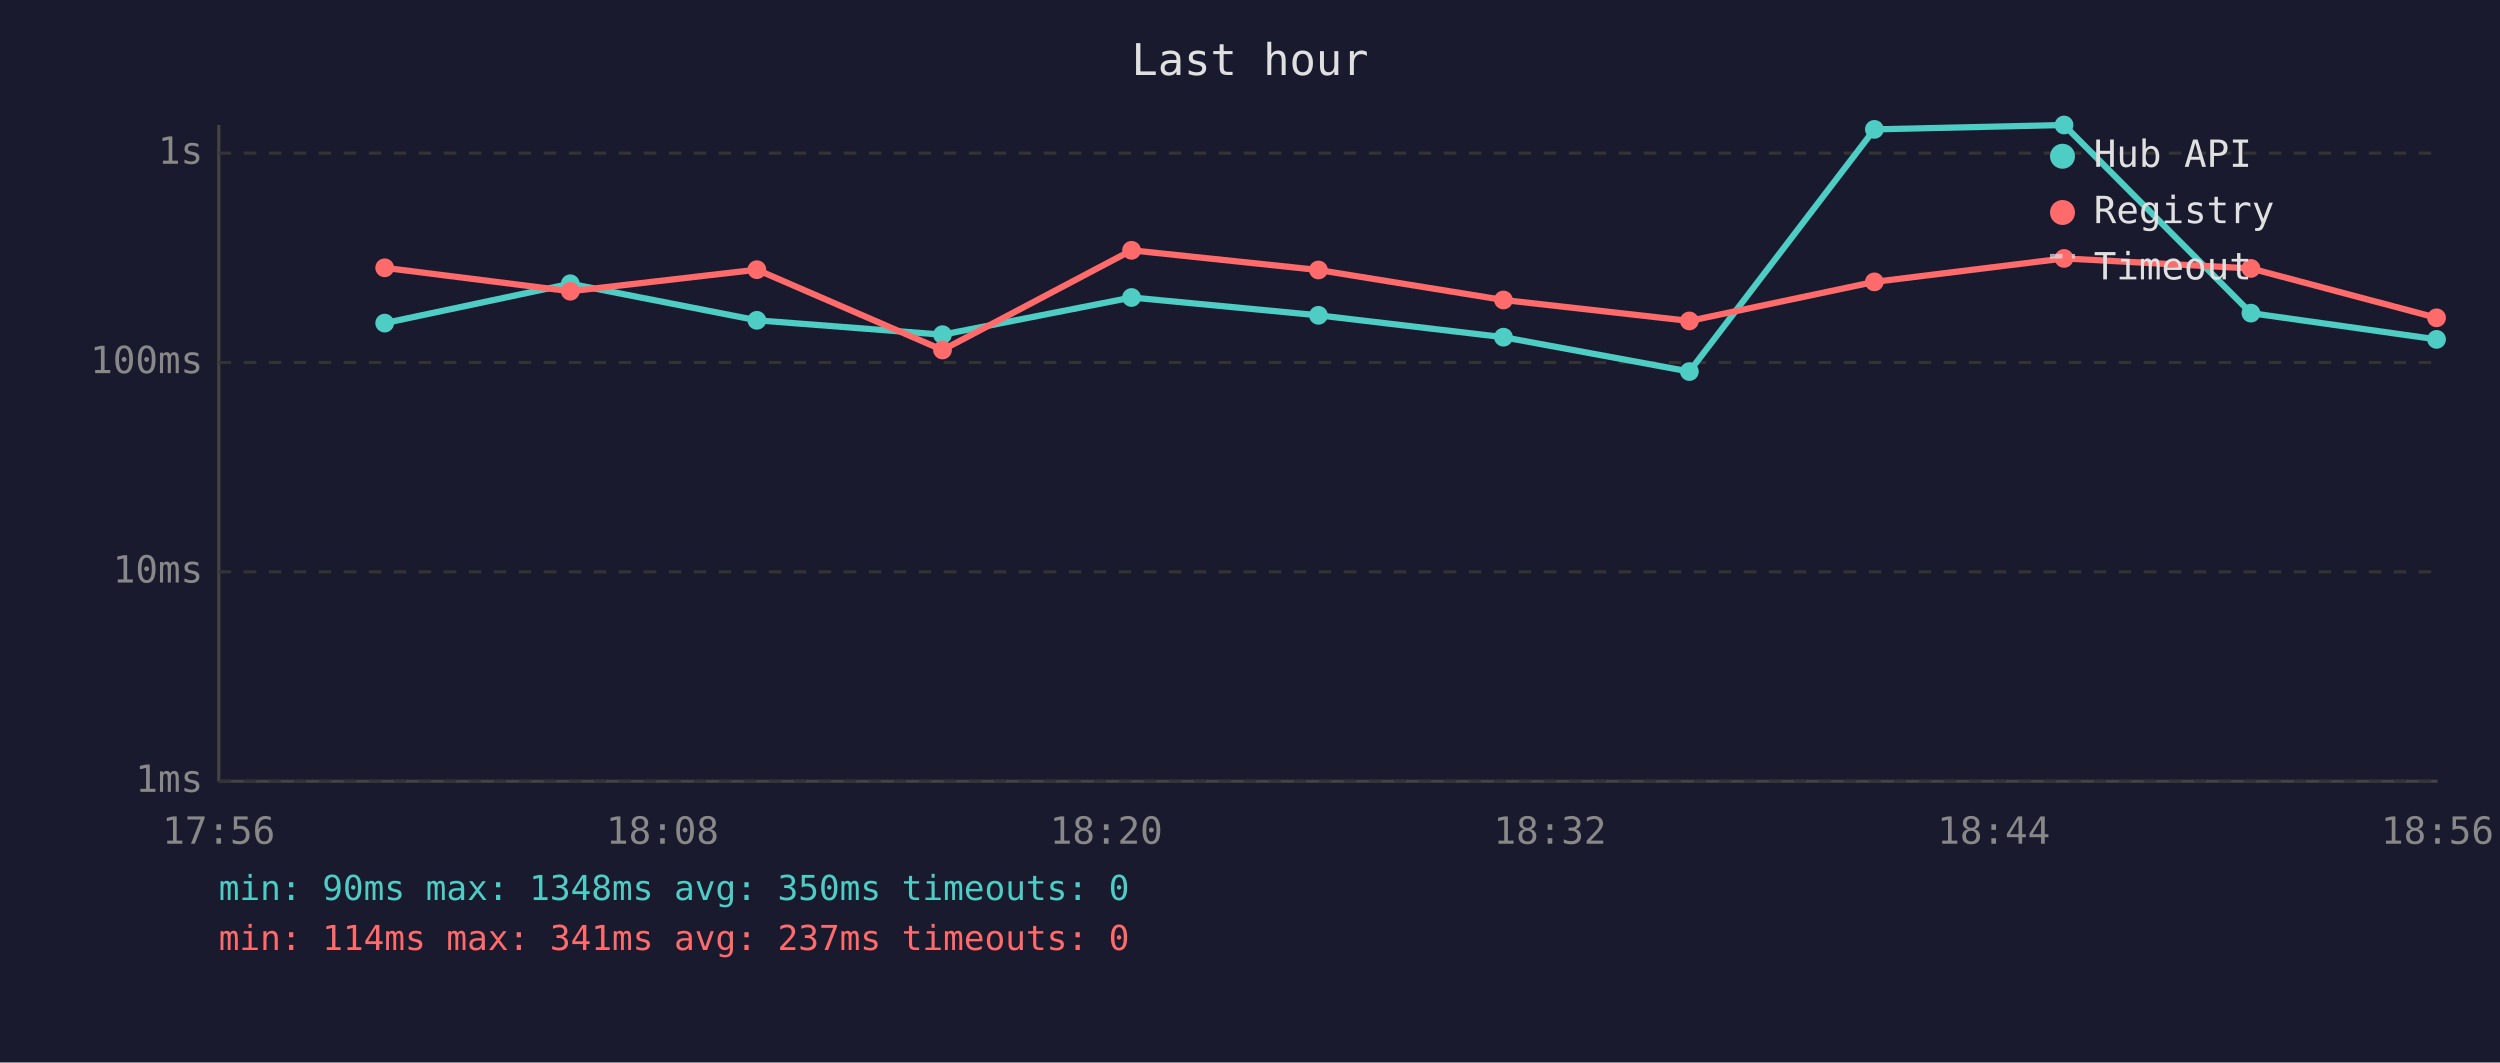
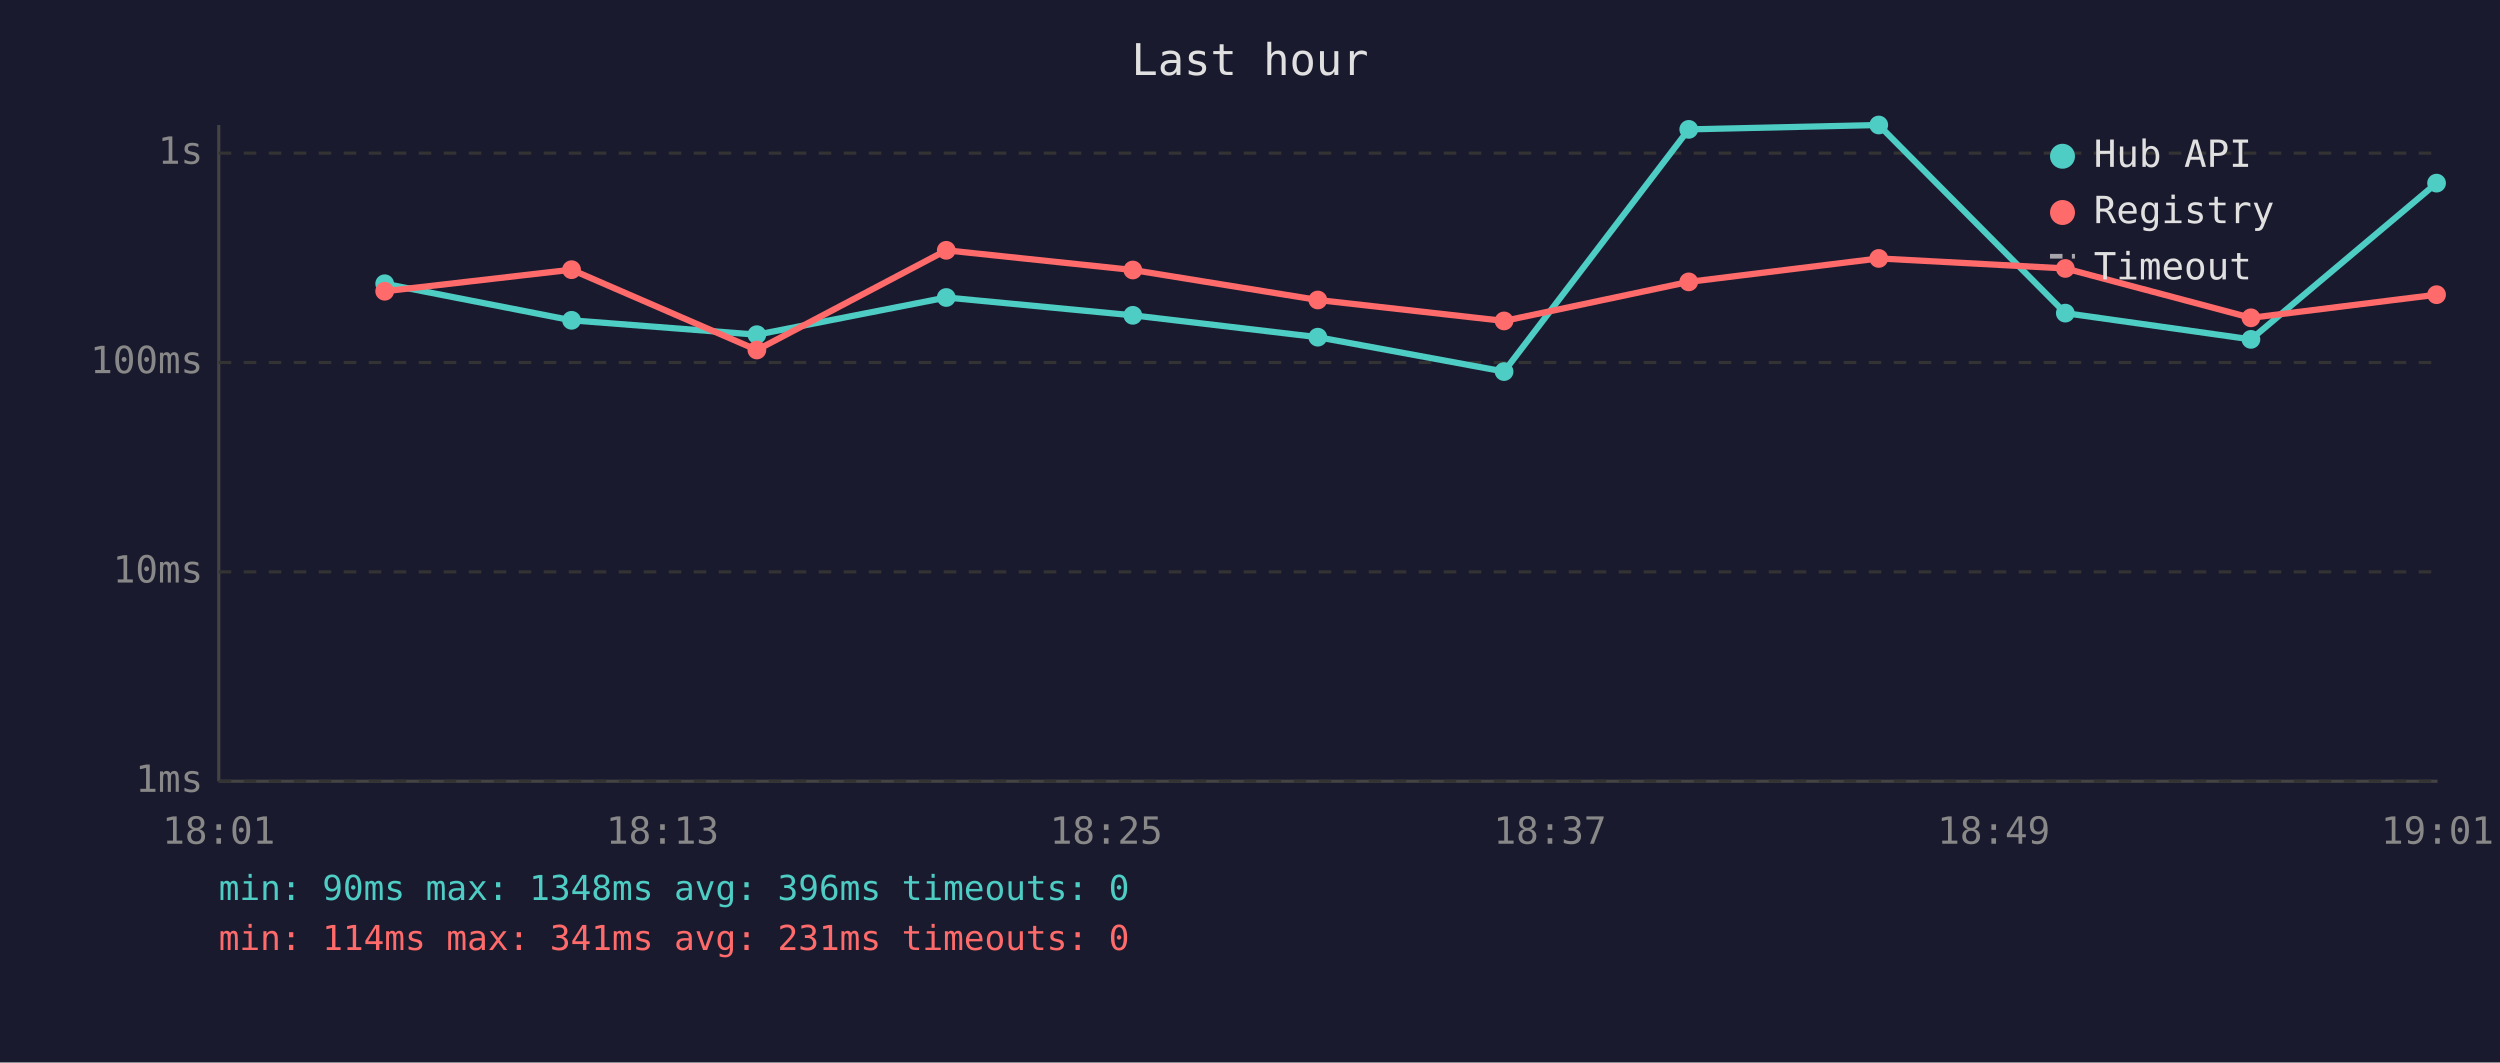
<svg xmlns="http://www.w3.org/2000/svg" viewBox="0 0 800 340" font-family="monospace" font-size="12">
  <rect width="800" height="340" fill="#1a1a2e" />
  <text x="400" y="24" fill="#e0e0e0" font-size="14" text-anchor="middle">Last hour</text>
  <line x1="70" y1="40" x2="70" y2="250" stroke="#444" stroke-width="1" />
  <line x1="70" y1="250" x2="780" y2="250" stroke="#444" stroke-width="1" />
  <line x1="70" y1="250" x2="780" y2="250" stroke="#333" stroke-width="1" stroke-dasharray="4" />
  <text x="65" y="250" fill="#888" text-anchor="end" dominant-baseline="middle">1ms</text>
  <line x1="70" y1="183" x2="780" y2="183" stroke="#333" stroke-width="1" stroke-dasharray="4" />
  <text x="65" y="183" fill="#888" text-anchor="end" dominant-baseline="middle">10ms</text>
  <line x1="70" y1="116" x2="780" y2="116" stroke="#333" stroke-width="1" stroke-dasharray="4" />
  <text x="65" y="116" fill="#888" text-anchor="end" dominant-baseline="middle">100ms</text>
  <line x1="70" y1="49" x2="780" y2="49" stroke="#333" stroke-width="1" stroke-dasharray="4" />
  <text x="65" y="49" fill="#888" text-anchor="end" dominant-baseline="middle">1s</text>
-   <text x="70" y="270" fill="#888" text-anchor="middle">17:56</text>
-   <text x="212" y="270" fill="#888" text-anchor="middle">18:08</text>
-   <text x="354" y="270" fill="#888" text-anchor="middle">18:20</text>
-   <text x="496" y="270" fill="#888" text-anchor="middle">18:32</text>
-   <text x="638" y="270" fill="#888" text-anchor="middle">18:44</text>
-   <text x="780" y="270" fill="#888" text-anchor="middle">18:56</text>
-   <polyline points="123.1,103.4 182.5,90.8 242.2,102.5 301.6,107.1 362.1,95.2 421.9,100.9 481.1,107.9 540.6,118.9 599.8,41.4 660.5,40.0 720.3,100.2 779.7,108.6" fill="none" stroke="#4ecdc4" stroke-width="2" opacity="1" />
-   <circle cx="123.1" cy="103.4" r="3" fill="#4ecdc4" />
-   <circle cx="182.5" cy="90.8" r="3" fill="#4ecdc4" />
-   <circle cx="242.2" cy="102.5" r="3" fill="#4ecdc4" />
-   <circle cx="301.6" cy="107.1" r="3" fill="#4ecdc4" />
-   <circle cx="362.1" cy="95.2" r="3" fill="#4ecdc4" />
-   <circle cx="421.9" cy="100.9" r="3" fill="#4ecdc4" />
-   <circle cx="481.1" cy="107.9" r="3" fill="#4ecdc4" />
-   <circle cx="540.6" cy="118.9" r="3" fill="#4ecdc4" />
-   <circle cx="599.8" cy="41.4" r="3" fill="#4ecdc4" />
-   <circle cx="660.5" cy="40.0" r="3" fill="#4ecdc4" />
-   <circle cx="720.3" cy="100.2" r="3" fill="#4ecdc4" />
-   <circle cx="779.7" cy="108.6" r="3" fill="#4ecdc4" />
-   <polyline points="123.1,85.7 182.5,93.2 242.2,86.3 301.6,112.0 362.1,80.1 421.9,86.4 481.1,96.0 540.6,102.7 599.8,90.2 660.5,82.7 720.3,85.9 779.7,101.7" fill="none" stroke="#ff6b6b" stroke-width="2" opacity="1" />
-   <circle cx="123.1" cy="85.7" r="3" fill="#ff6b6b" />
-   <circle cx="182.5" cy="93.2" r="3" fill="#ff6b6b" />
-   <circle cx="242.2" cy="86.3" r="3" fill="#ff6b6b" />
-   <circle cx="301.6" cy="112.0" r="3" fill="#ff6b6b" />
-   <circle cx="362.1" cy="80.1" r="3" fill="#ff6b6b" />
-   <circle cx="421.9" cy="86.4" r="3" fill="#ff6b6b" />
-   <circle cx="481.1" cy="96.0" r="3" fill="#ff6b6b" />
-   <circle cx="540.6" cy="102.7" r="3" fill="#ff6b6b" />
-   <circle cx="599.8" cy="90.2" r="3" fill="#ff6b6b" />
-   <circle cx="660.5" cy="82.7" r="3" fill="#ff6b6b" />
-   <circle cx="720.3" cy="85.9" r="3" fill="#ff6b6b" />
-   <circle cx="779.7" cy="101.7" r="3" fill="#ff6b6b" />
+   <text x="70" y="270" fill="#888" text-anchor="middle">18:01</text>
+   <text x="212" y="270" fill="#888" text-anchor="middle">18:13</text>
+   <text x="354" y="270" fill="#888" text-anchor="middle">18:25</text>
+   <text x="496" y="270" fill="#888" text-anchor="middle">18:37</text>
+   <text x="638" y="270" fill="#888" text-anchor="middle">18:49</text>
+   <text x="780" y="270" fill="#888" text-anchor="middle">19:01</text>
+   <polyline points="123.1,90.8 182.9,102.5 242.2,107.1 302.8,95.2 362.5,100.9 421.7,107.9 481.3,118.9 540.4,41.4 601.2,40.0 660.9,100.2 720.3,108.6 779.7,58.6" fill="none" stroke="#4ecdc4" stroke-width="2" opacity="1" />
+   <circle cx="123.1" cy="90.8" r="3" fill="#4ecdc4" />
+   <circle cx="182.9" cy="102.5" r="3" fill="#4ecdc4" />
+   <circle cx="242.2" cy="107.1" r="3" fill="#4ecdc4" />
+   <circle cx="302.8" cy="95.2" r="3" fill="#4ecdc4" />
+   <circle cx="362.5" cy="100.9" r="3" fill="#4ecdc4" />
+   <circle cx="421.7" cy="107.9" r="3" fill="#4ecdc4" />
+   <circle cx="481.3" cy="118.9" r="3" fill="#4ecdc4" />
+   <circle cx="540.4" cy="41.4" r="3" fill="#4ecdc4" />
+   <circle cx="601.2" cy="40.0" r="3" fill="#4ecdc4" />
+   <circle cx="660.9" cy="100.2" r="3" fill="#4ecdc4" />
+   <circle cx="720.3" cy="108.6" r="3" fill="#4ecdc4" />
+   <circle cx="779.7" cy="58.6" r="3" fill="#4ecdc4" />
+   <polyline points="123.1,93.2 182.9,86.3 242.2,112.0 302.8,80.1 362.5,86.4 421.7,96.0 481.3,102.7 540.4,90.2 601.2,82.7 660.9,85.9 720.3,101.7 779.7,94.3" fill="none" stroke="#ff6b6b" stroke-width="2" opacity="1" />
+   <circle cx="123.1" cy="93.2" r="3" fill="#ff6b6b" />
+   <circle cx="182.9" cy="86.3" r="3" fill="#ff6b6b" />
+   <circle cx="242.2" cy="112.0" r="3" fill="#ff6b6b" />
+   <circle cx="302.8" cy="80.1" r="3" fill="#ff6b6b" />
+   <circle cx="362.5" cy="86.4" r="3" fill="#ff6b6b" />
+   <circle cx="421.7" cy="96.0" r="3" fill="#ff6b6b" />
+   <circle cx="481.3" cy="102.7" r="3" fill="#ff6b6b" />
+   <circle cx="540.4" cy="90.2" r="3" fill="#ff6b6b" />
+   <circle cx="601.2" cy="82.7" r="3" fill="#ff6b6b" />
+   <circle cx="660.9" cy="85.9" r="3" fill="#ff6b6b" />
+   <circle cx="720.3" cy="101.7" r="3" fill="#ff6b6b" />
+   <circle cx="779.7" cy="94.3" r="3" fill="#ff6b6b" />
  <circle cx="660" cy="50" r="4" fill="#4ecdc4" />
  <text x="670" y="50" fill="#e0e0e0" dominant-baseline="middle">Hub API</text>
  <circle cx="660" cy="68" r="4" fill="#ff6b6b" />
  <text x="670" y="68" fill="#e0e0e0" dominant-baseline="middle">Registry</text>
  <line x1="656" y1="82" x2="664" y2="82" stroke="#e0e0e0" stroke-width="1.5" stroke-dasharray="4,3" opacity="0.7" />
  <text x="670" y="86" fill="#e0e0e0" dominant-baseline="middle">Timeout</text>
-   <text x="70" y="288" fill="#4ecdc4" font-size="11">min: 90ms  max: 1348ms  avg: 350ms  timeouts: 0</text>
-   <text x="70" y="304" fill="#ff6b6b" font-size="11">min: 114ms  max: 341ms  avg: 237ms  timeouts: 0</text>
+   <text x="70" y="288" fill="#4ecdc4" font-size="11">min: 90ms  max: 1348ms  avg: 396ms  timeouts: 0</text>
+   <text x="70" y="304" fill="#ff6b6b" font-size="11">min: 114ms  max: 341ms  avg: 231ms  timeouts: 0</text>
</svg>
